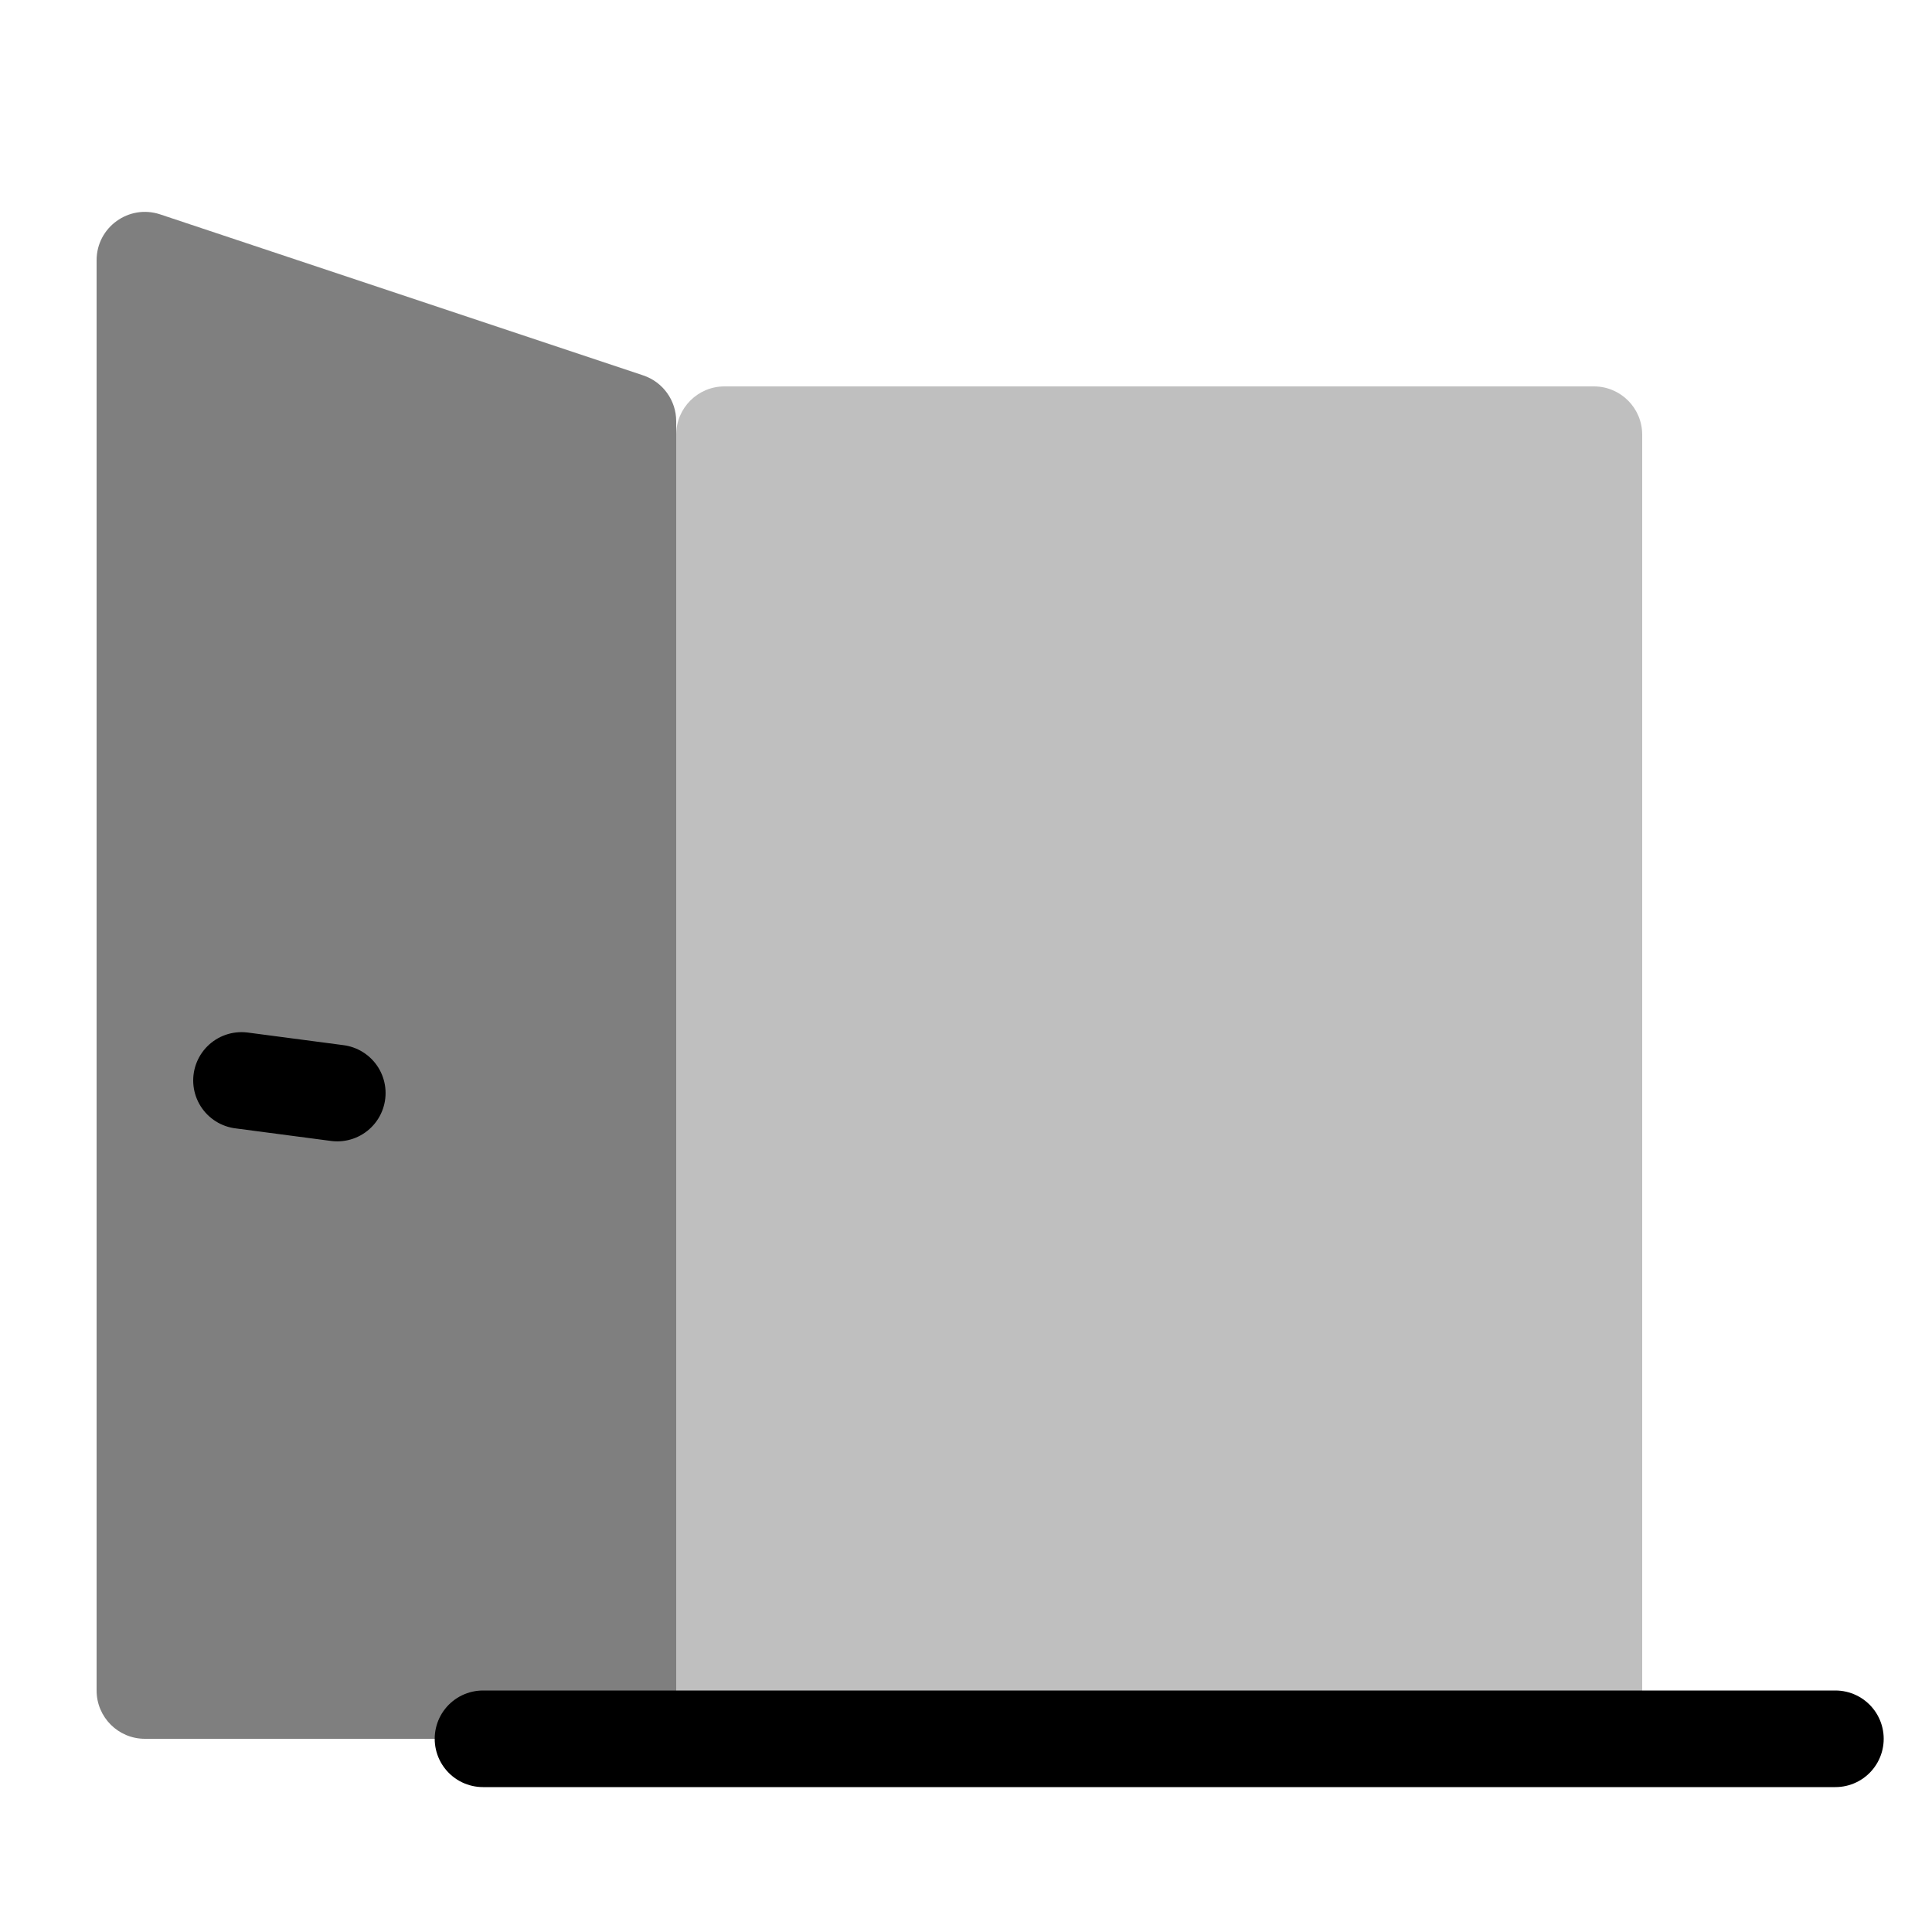
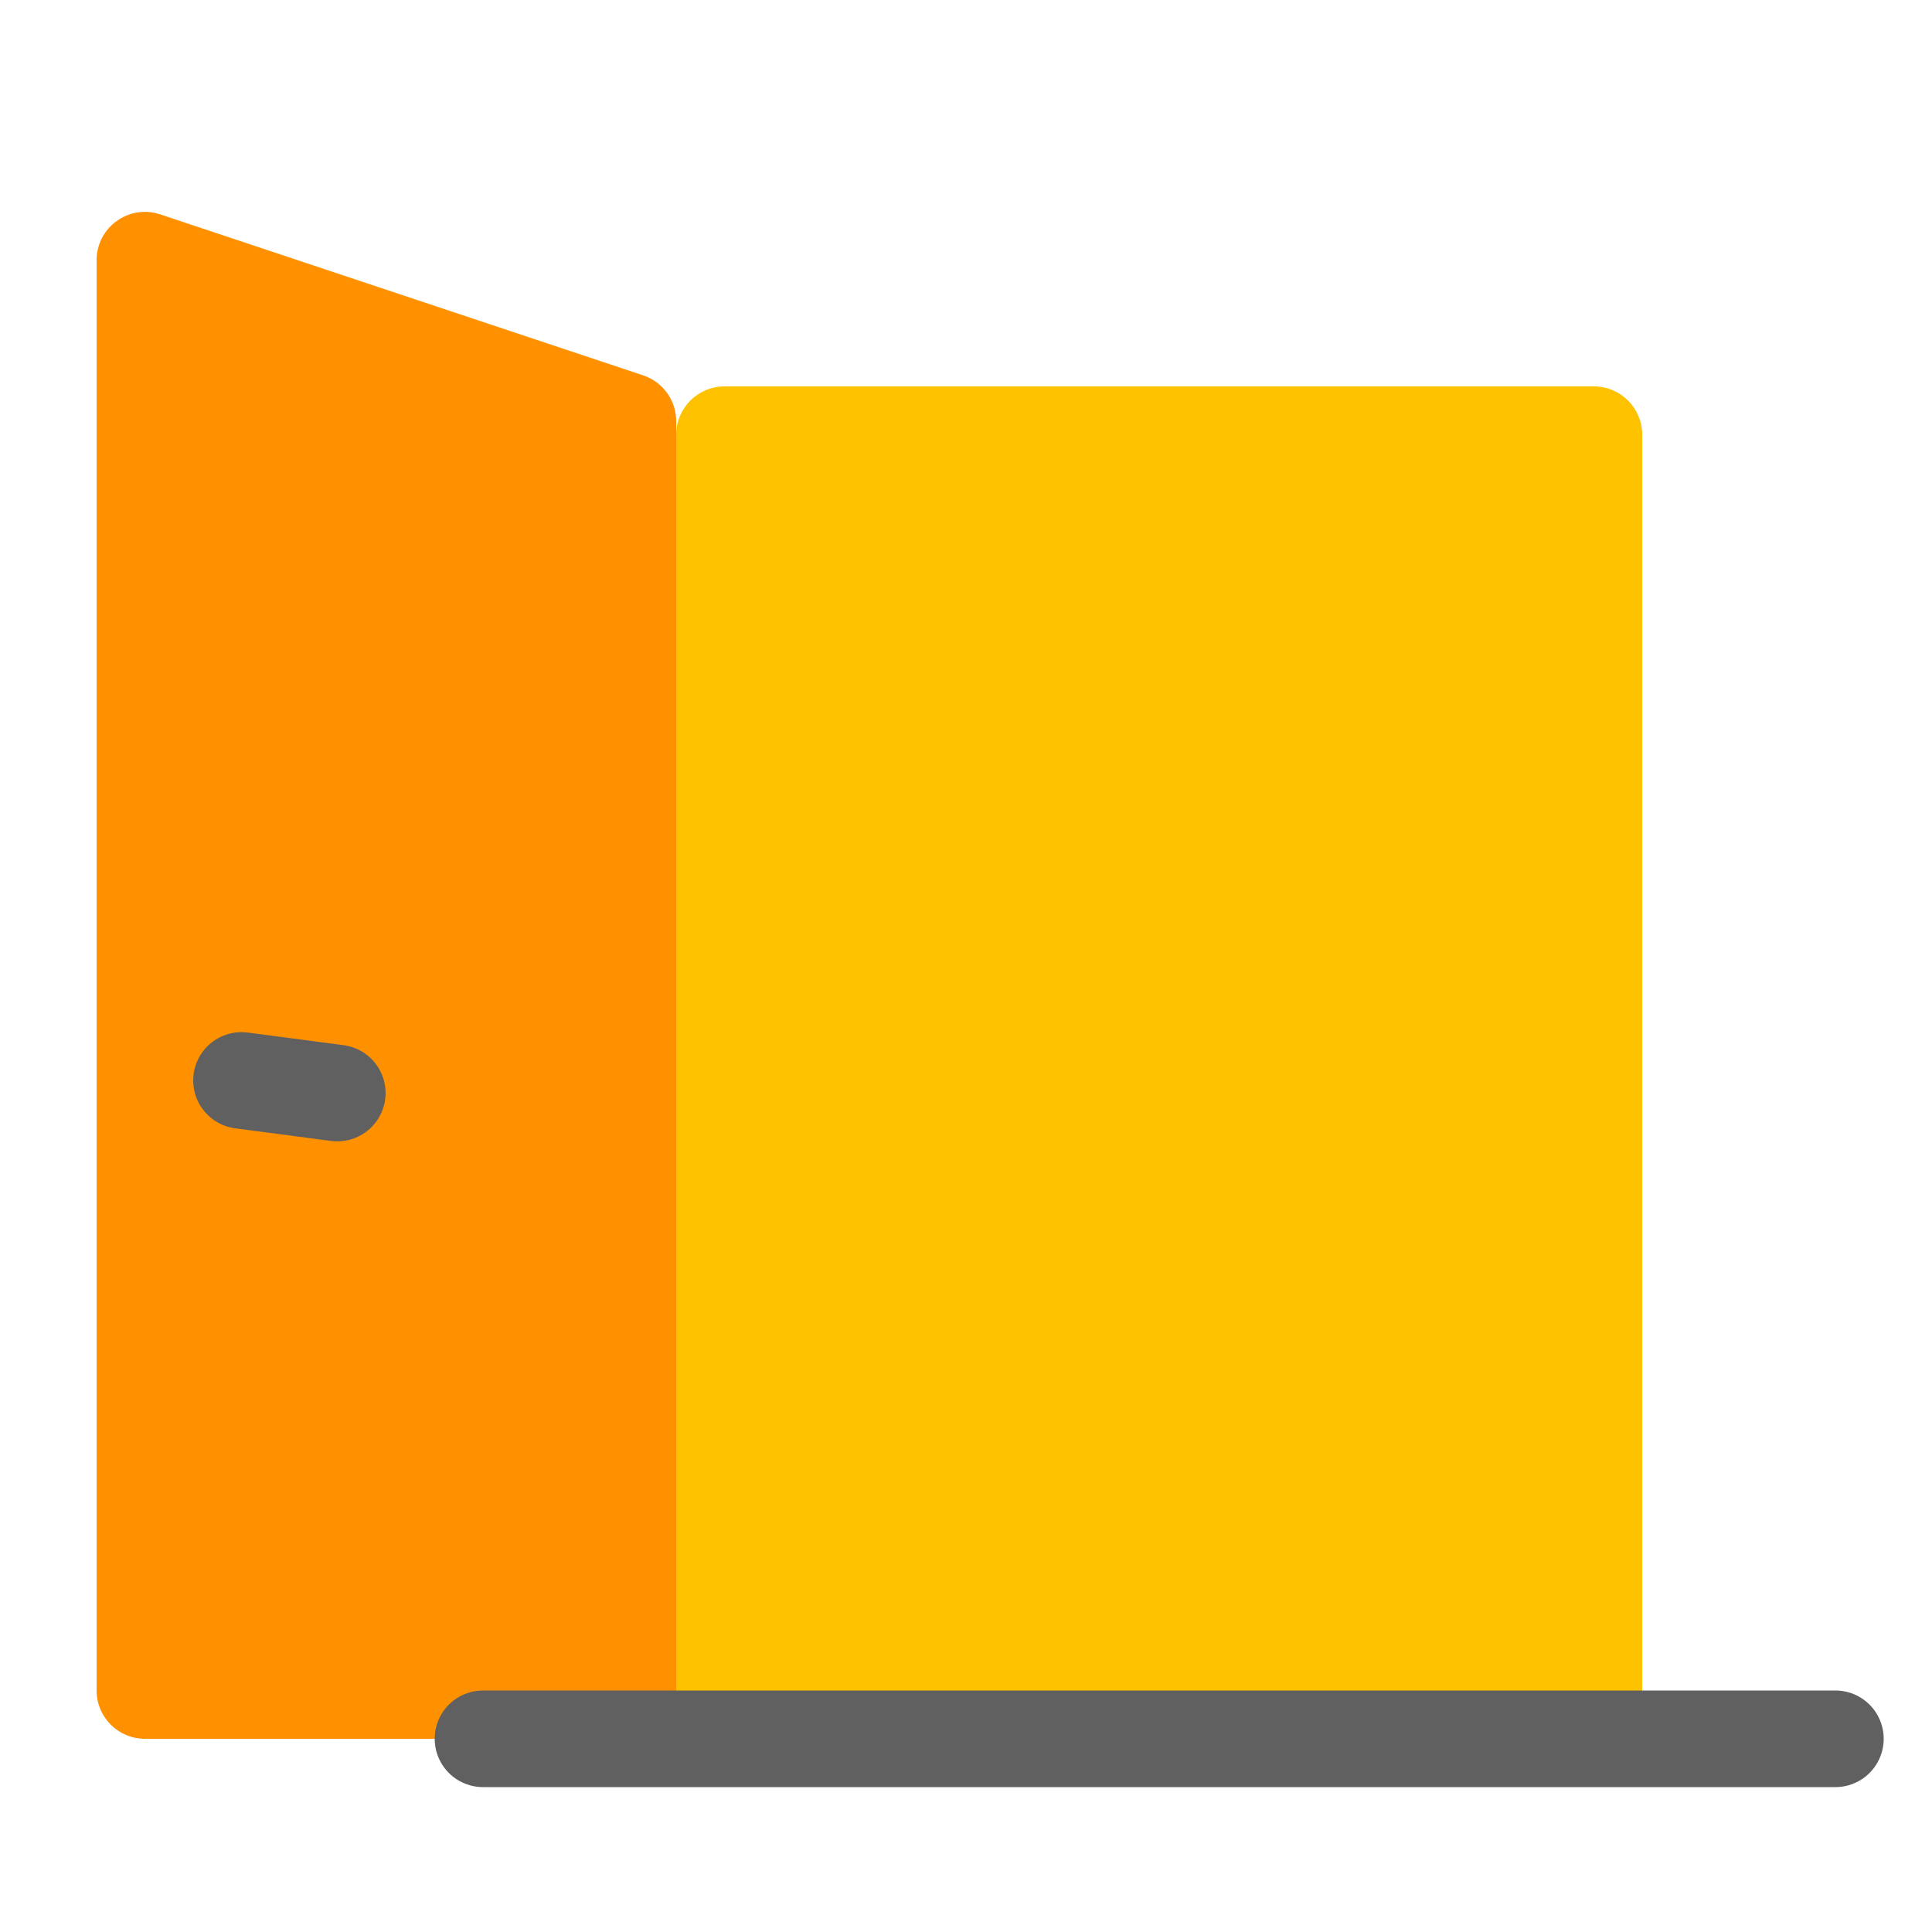
<svg viewBox="0 0 80 80" fill="none">
-   <path opacity="0.25" d="M28 18C28 16.895 28.895 16 30 16H66C67.105 16 68 16.895 68 18V72H28V18Z" fill="black" class="fill-grey" />
-   <path opacity="0.5" d="M28 17.442C28 16.581 27.449 15.816 26.633 15.544L6.632 8.877C5.337 8.446 4 9.41 4 10.775V70C4 71.105 4.895 72 6 72H28V17.442Z" fill="black" class="fill-grey" />
-   <path d="M76 72H20" stroke="black" stroke-width="4" stroke-linecap="round" stroke-linejoin="round" class="stroke-grey" />
-   <path d="M13.966 45.261L10 44.739" stroke="black" stroke-width="4" stroke-linecap="round" stroke-linejoin="round" class="stroke-grey" />
+   <path d="M28 18C28 16.895 28.895 16 30 16H66C67.105 16 68 16.895 68 18V72H28V18Z" fill="#FFC200" class="fill-yellow" />
+   <path d="M28 17.442C28 16.581 27.449 15.816 26.633 15.544L6.632 8.877C5.337 8.446 4 9.41 4 10.775V70C4 71.105 4.895 72 6 72H28V17.442Z" fill="#FF9100" class="fill-orange" />
+   <path d="M76 72H20" stroke="#606060" stroke-width="4" stroke-linecap="round" stroke-linejoin="round" class="stroke-grey" />
+   <path d="M13.966 45.261L10 44.739" stroke="#606060" stroke-width="4" stroke-linecap="round" stroke-linejoin="round" class="stroke-grey" />
</svg>
